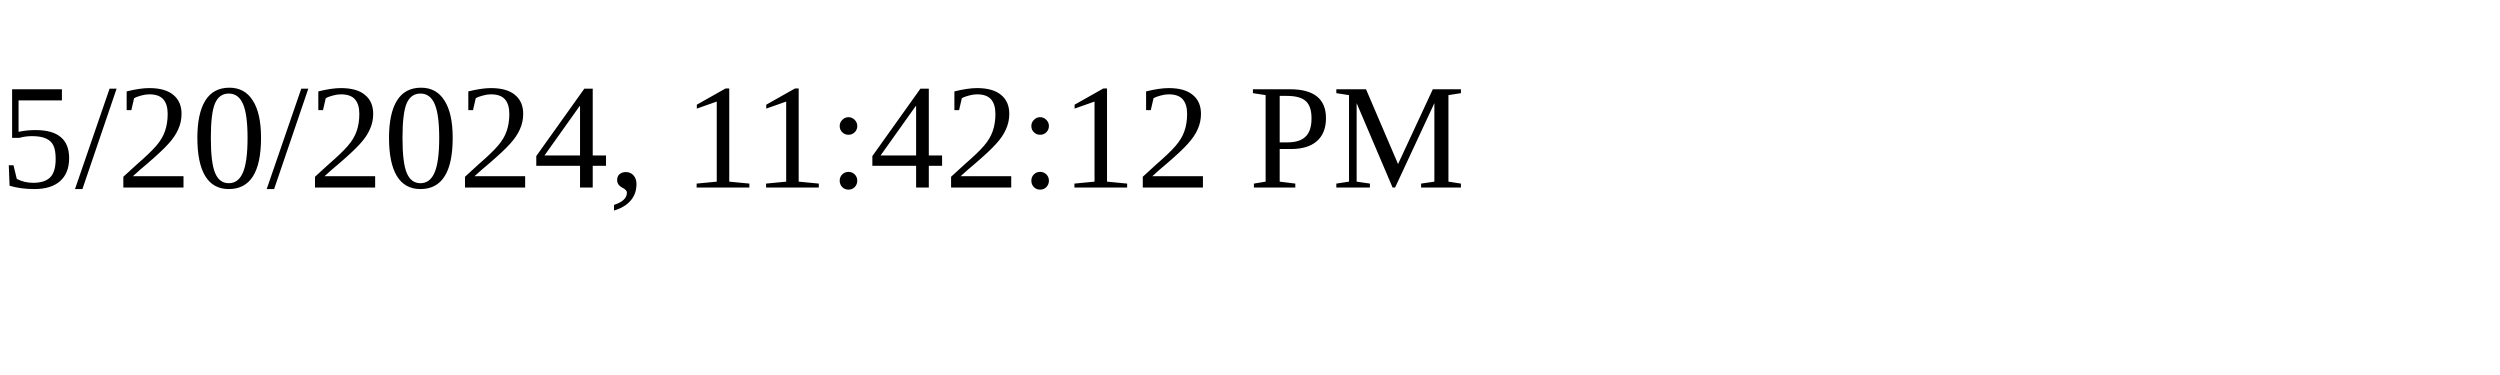
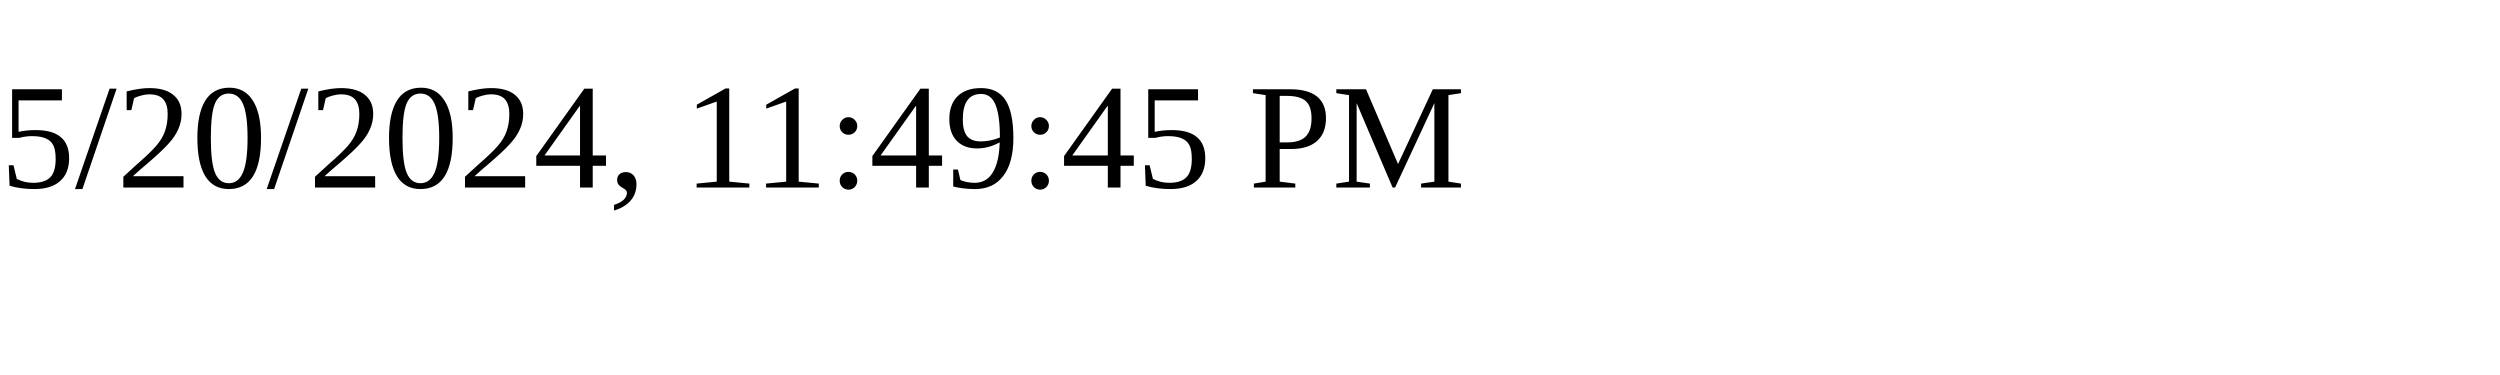
<svg xmlns="http://www.w3.org/2000/svg" height="30" width="200">
-   <text x="0" y="15">5/20/2024, 11:42:12 PM</text>
+   <text x="0" y="15">5/20/2024, 11:49:45 PM</text>
</svg>
